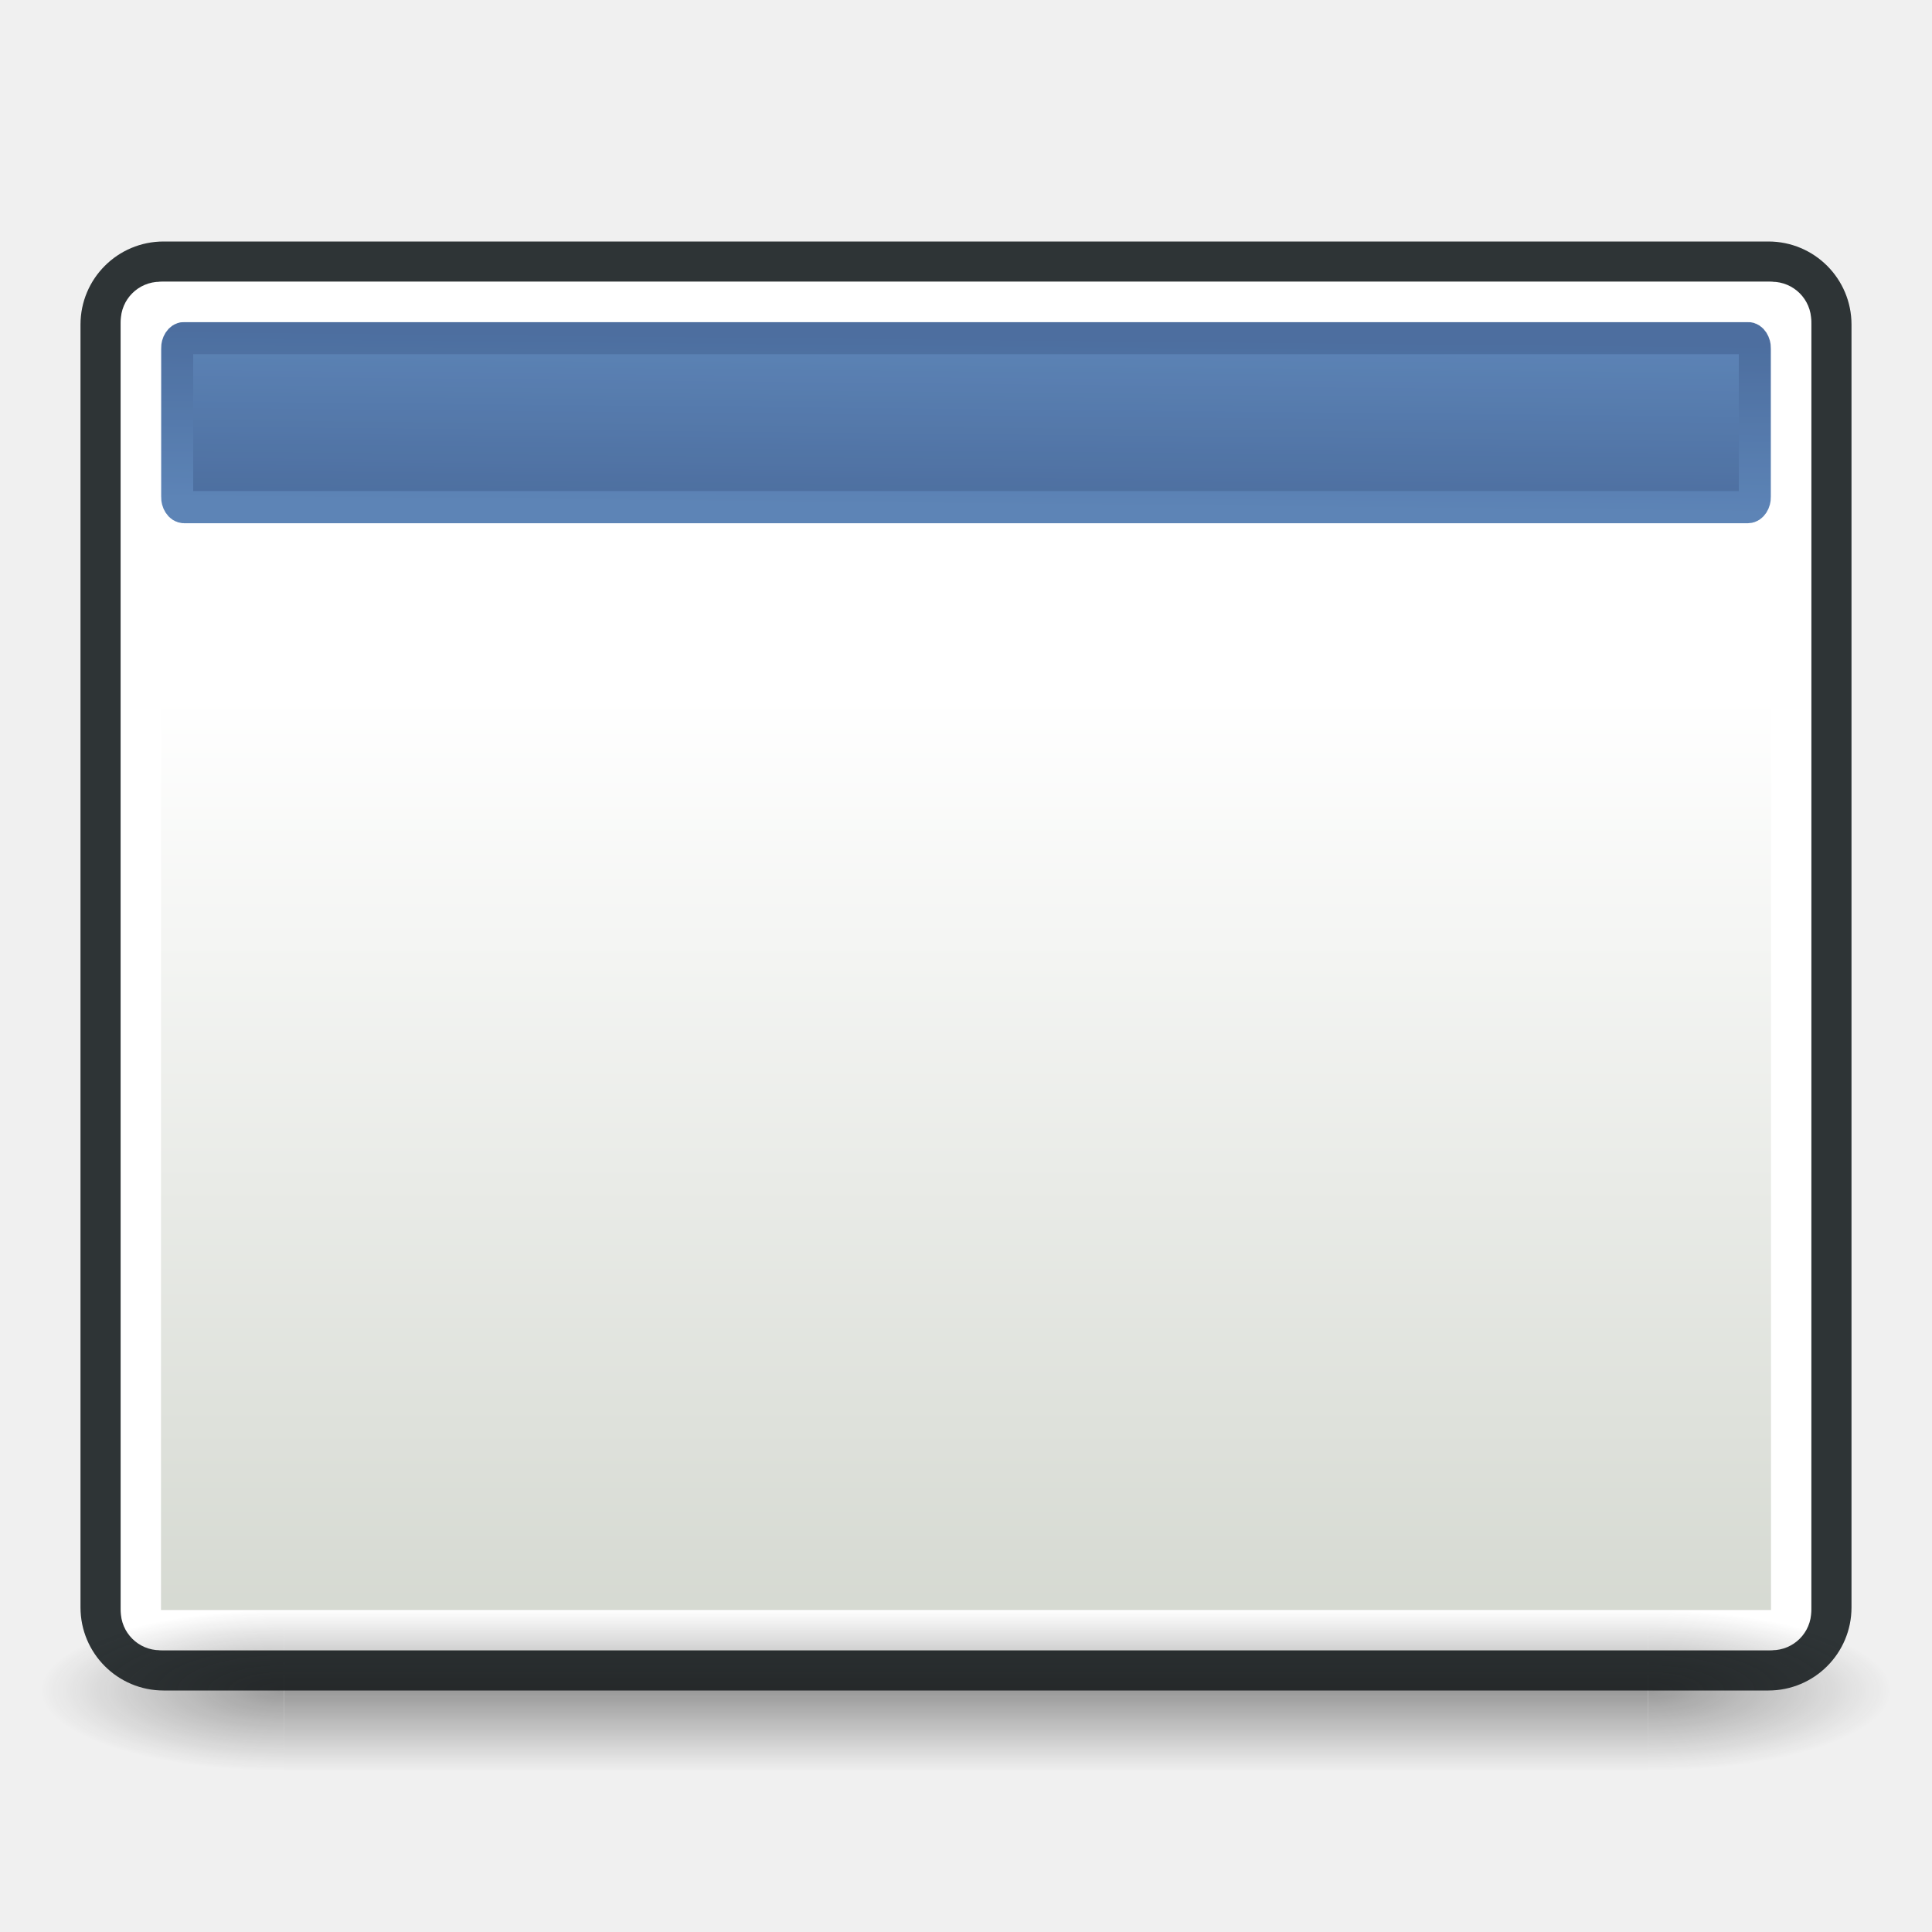
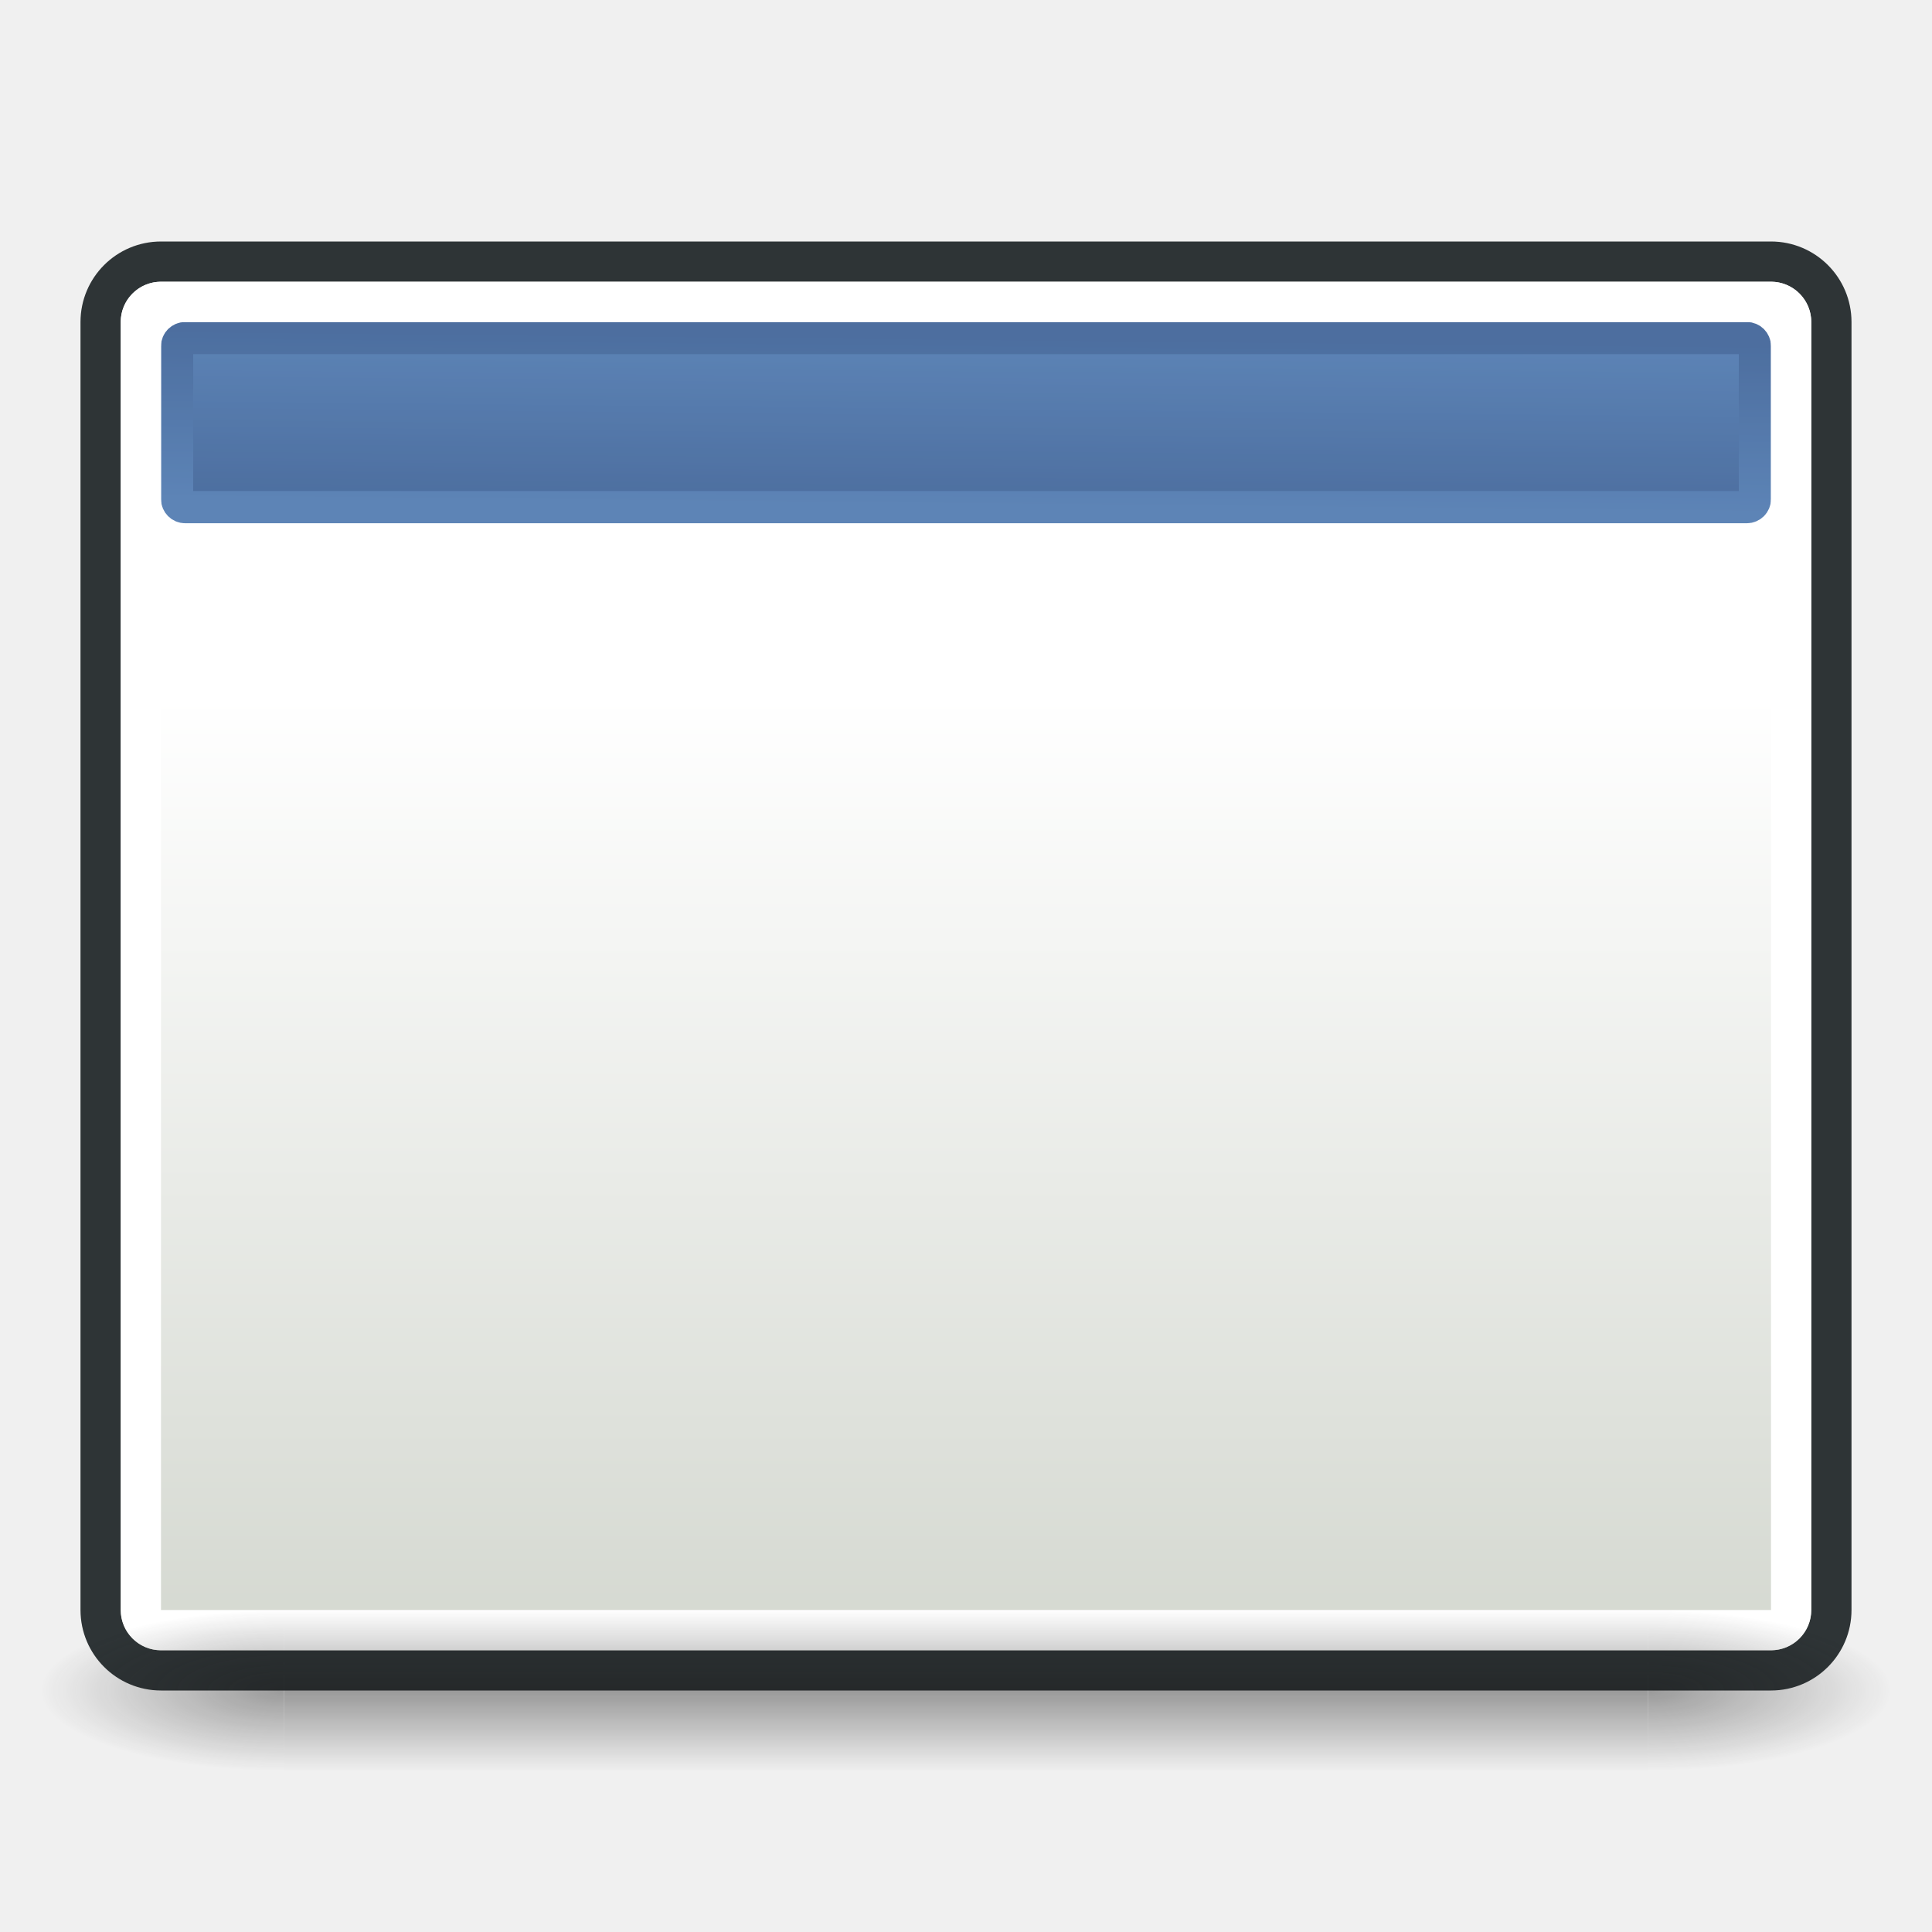
- <svg xmlns="http://www.w3.org/2000/svg" xmlns:xlink="http://www.w3.org/1999/xlink" width="480" height="480" id="svg2" version="1.0">
-   <defs id="defs4">
-     <linearGradient id="linearGradient3237">
-       <stop id="stop3239" offset="0" style="stop-color:#000000;stop-opacity:1;" />
-       <stop id="stop3241" offset="1" style="stop-color:#000000;stop-opacity:0;" />
+ <svg xmlns="http://www.w3.org/2000/svg" xmlns:xlink="http://www.w3.org/1999/xlink" viewBox="0 0 480 480" style="display:inline;enable-background:new" version="1.0" id="svg11300" height="480" width="480">
+   <defs id="defs3">
+     <linearGradient xlink:href="#linearGradient3175" id="linearGradient3788" gradientUnits="userSpaceOnUse" gradientTransform="matrix(1.108537,0,0,1.190661,-9.713545,-49.47257)" x1="31.315" y1="187.056" x2="31.315" y2="390.096" />
+     <linearGradient id="linearGradient3175">
+       <stop style="stop-color:#ffffff;stop-opacity:1;" offset="0" id="stop3177" />
+       <stop style="stop-color:#d3d7cf;stop-opacity:1;" offset="1" id="stop3179" />
    </linearGradient>
+     <linearGradient xlink:href="#linearGradient3189" id="linearGradient3783" gradientUnits="userSpaceOnUse" gradientTransform="matrix(1.102444,0,0,0.6706109,-6.113635,5.300318)" x1="249.558" y1="117.355" x2="248.548" y2="179.985" />
    <linearGradient id="linearGradient3189">
      <stop style="stop-color:#3465a4;stop-opacity:1;" offset="0" id="stop3191" />
      <stop style="stop-color:#204a87;stop-opacity:1;" offset="1" id="stop3193" />
    </linearGradient>
-     <linearGradient id="linearGradient3175">
-       <stop style="stop-color:#ffffff;stop-opacity:1;" offset="0" id="stop3177" />
-       <stop style="stop-color:#d3d7cf;stop-opacity:1;" offset="1" id="stop3179" />
+     <linearGradient xlink:href="#linearGradient3189" id="linearGradient3785" gradientUnits="userSpaceOnUse" gradientTransform="matrix(1.102444,0,0,0.6706109,-6.113635,5.300318)" x1="248.548" y1="179.985" x2="249.558" y2="117.355" />
+     <radialGradient xlink:href="#linearGradient3688-166-749-5-0" id="radialGradient3899" gradientUnits="userSpaceOnUse" gradientTransform="matrix(2.003784,0,0,1.4,27.98813,-17.4)" cx="4.993" cy="43.5" fx="4.993" fy="43.5" r="2.5" />
+     <linearGradient id="linearGradient3688-166-749-5-0">
+       <stop offset="0" style="stop-color:#181818;stop-opacity:1" id="stop2883-0" />
+       <stop offset="1" style="stop-color:#181818;stop-opacity:0" id="stop2885-5" />
    </linearGradient>
-     <linearGradient xlink:href="#linearGradient3175" id="linearGradient3181" x1="31.315" y1="187.056" x2="31.315" y2="390.096" gradientUnits="userSpaceOnUse" gradientTransform="translate(14.73597,-3.119225)" />
-     <linearGradient xlink:href="#linearGradient3189" id="linearGradient3195" x1="249.558" y1="117.355" x2="248.548" y2="179.985" gradientUnits="userSpaceOnUse" gradientTransform="matrix(0.9731496,0,0,1.002001,22.75048,-4.523987)" />
-     <linearGradient xlink:href="#linearGradient3189" id="linearGradient3203" x1="248.548" y1="179.985" x2="249.558" y2="117.355" gradientUnits="userSpaceOnUse" gradientTransform="matrix(0.9731496,0,0,1.002001,22.75048,-4.523987)" />
-     <radialGradient xlink:href="#linearGradient3237" id="radialGradient3235" cx="238.58" cy="372.901" fx="238.58" fy="372.901" r="235.556" gradientTransform="matrix(1.910409,1.7452917e-8,-1.7046826e-8,0.4707049,-217.2056,197.3748)" gradientUnits="userSpaceOnUse" />
-     <linearGradient xlink:href="#linearGradient3189" id="linearGradient3286" gradientUnits="userSpaceOnUse" gradientTransform="matrix(0.9808122,0,0,0.5212339,21.03983,50.53419)" x1="249.558" y1="117.355" x2="248.548" y2="179.985" />
-     <linearGradient xlink:href="#linearGradient3189" id="linearGradient3288" gradientUnits="userSpaceOnUse" gradientTransform="matrix(0.9808122,0,0,0.5212339,21.03983,50.53419)" x1="248.548" y1="179.985" x2="249.558" y2="117.355" />
-     <linearGradient xlink:href="#linearGradient3175" id="linearGradient3295" gradientUnits="userSpaceOnUse" gradientTransform="translate(14.73597,-3.119225)" x1="31.315" y1="187.056" x2="31.315" y2="390.096" />
-     <linearGradient xlink:href="#linearGradient3189" id="linearGradient3297" gradientUnits="userSpaceOnUse" gradientTransform="matrix(0.9808122,0,0,0.5212339,21.03983,50.53419)" x1="249.558" y1="117.355" x2="248.548" y2="179.985" />
-     <linearGradient xlink:href="#linearGradient3189" id="linearGradient3299" gradientUnits="userSpaceOnUse" gradientTransform="matrix(0.9808122,0,0,0.5212339,21.03983,50.53419)" x1="248.548" y1="179.985" x2="249.558" y2="117.355" />
-     <linearGradient xlink:href="#linearGradient3189" id="linearGradient3303" gradientUnits="userSpaceOnUse" gradientTransform="matrix(0.9808122,0,0,0.5212339,21.03983,50.53419)" x1="249.558" y1="117.355" x2="248.548" y2="179.985" />
-     <linearGradient xlink:href="#linearGradient3189" id="linearGradient3305" gradientUnits="userSpaceOnUse" gradientTransform="matrix(0.9808122,0,0,0.5212339,21.03983,50.53419)" x1="248.548" y1="179.985" x2="249.558" y2="117.355" />
-     <linearGradient xlink:href="#linearGradient3175" id="linearGradient3308" gradientUnits="userSpaceOnUse" gradientTransform="translate(14.73597,-3.119225)" x1="31.315" y1="187.056" x2="31.315" y2="390.096" />
-     <filter id="filter3177" x="-0.062" width="1.125" y="-0.266" height="1.532">
-       <feGaussianBlur stdDeviation="12.35" id="feGaussianBlur3179" />
-     </filter>
-     <linearGradient xlink:href="#linearGradient3189" id="linearGradient3783" gradientUnits="userSpaceOnUse" gradientTransform="matrix(1.102444,0,0,0.6706109,-6.113632,5.30032)" x1="249.558" y1="117.355" x2="248.548" y2="179.985" />
-     <linearGradient xlink:href="#linearGradient3189" id="linearGradient3785" gradientUnits="userSpaceOnUse" gradientTransform="matrix(1.102444,0,0,0.6706109,-6.113632,5.30032)" x1="248.548" y1="179.985" x2="249.558" y2="117.355" />
-     <linearGradient xlink:href="#linearGradient3175" id="linearGradient3788" gradientUnits="userSpaceOnUse" gradientTransform="matrix(1.108537,0,0,1.190661,-9.713541,-49.47257)" x1="31.315" y1="187.056" x2="31.315" y2="390.096" />
-     <radialGradient gradientTransform="matrix(1.556392,0,0,0.1697883,70.27036,38.13029)" gradientUnits="userSpaceOnUse" xlink:href="#linearGradient3811" id="radialGradient5831" fy="93.468" fx="-4.029" r="35.338" cy="93.468" cx="-4.029" />
-     <linearGradient id="linearGradient3811">
-       <stop offset="0" style="stop-color:#000000;stop-opacity:1" id="stop3813" />
-       <stop offset="1" style="stop-color:#000000;stop-opacity:0" id="stop3815" />
-     </linearGradient>
+     <radialGradient xlink:href="#linearGradient3688-166-749-5-0" id="radialGradient3901" gradientUnits="userSpaceOnUse" gradientTransform="matrix(2.003784,0,0,1.4,-20.01187,-104.4)" cx="4.993" cy="43.5" fx="4.993" fy="43.5" r="2.5" />
+     <linearGradient xlink:href="#linearGradient3702-501-757-0" id="linearGradient3903" gradientUnits="userSpaceOnUse" x1="25.058" y1="47.028" x2="25.058" y2="39.999" />
    <linearGradient id="linearGradient3702-501-757-0">
      <stop offset="0" style="stop-color:#181818;stop-opacity:0" id="stop2895-0" />
      <stop offset="0.5" style="stop-color:#181818;stop-opacity:1" id="stop2897-2-9" />
      <stop offset="1" style="stop-color:#181818;stop-opacity:0" id="stop2899-6" />
    </linearGradient>
-     <linearGradient gradientUnits="userSpaceOnUse" xlink:href="#linearGradient3702-501-757-0" id="linearGradient3360" y2="39.999" x2="25.058" y1="47.028" x1="25.058" />
-     <linearGradient id="linearGradient3688-464-309-8-0">
-       <stop offset="0" style="stop-color:#181818;stop-opacity:1" id="stop2889-9" />
-       <stop offset="1" style="stop-color:#181818;stop-opacity:0" id="stop2891-4-5" />
-     </linearGradient>
-     <radialGradient gradientTransform="matrix(2.003784,0,0,1.4,-20.01187,-104.4)" gradientUnits="userSpaceOnUse" xlink:href="#linearGradient3688-464-309-8-0" id="radialGradient3358" fy="43.5" fx="4.993" r="2.5" cy="43.5" cx="4.993" />
-     <linearGradient id="linearGradient3688-166-749-5-0">
-       <stop offset="0" style="stop-color:#181818;stop-opacity:1" id="stop2883-0" />
-       <stop offset="1" style="stop-color:#181818;stop-opacity:0" id="stop2885-5" />
-     </linearGradient>
-     <radialGradient gradientTransform="matrix(2.003784,0,0,1.4,27.98813,-17.4)" gradientUnits="userSpaceOnUse" xlink:href="#linearGradient3688-166-749-5-0" id="radialGradient3356" fy="43.5" fx="4.993" r="2.5" cy="43.5" cx="4.993" />
-     <linearGradient id="linearGradient3242">
-       <stop offset="0" style="stop-color:#f89b7e;stop-opacity:1" id="stop3244" />
-       <stop offset="0.262" style="stop-color:#e35d4f;stop-opacity:1" id="stop3246" />
-       <stop offset="0.661" style="stop-color:#c6262e;stop-opacity:1" id="stop3248" />
-       <stop offset="1" style="stop-color:#690b2c;stop-opacity:1" id="stop3250" />
-     </linearGradient>
-     <radialGradient gradientTransform="matrix(0,17.60972,-21.61911,0,280.2548,-220.0683)" gradientUnits="userSpaceOnUse" xlink:href="#linearGradient3242" id="radialGradient4443-3" fy="9.994" fx="8.276" r="12.672" cy="9.994" cx="8.276" />
-     <linearGradient id="linearGradient5803-2-7">
-       <stop offset="0" style="stop-color:#fffdf3;stop-opacity:1" id="stop5805-3-6" />
-       <stop offset="1" style="stop-color:#fbebeb;stop-opacity:1" id="stop5807-0-0" />
-     </linearGradient>
-     <linearGradient gradientTransform="matrix(1.888889,0,0,1.888889,-106.0001,-57.44444)" gradientUnits="userSpaceOnUse" xlink:href="#linearGradient5803-2-7" id="linearGradient4840-0" y2="54.78" x2="167.983" y1="8.508" x1="167.983" />
-     <linearGradient id="linearGradient3924">
-       <stop offset="0" style="stop-color:#ffffff;stop-opacity:1" id="stop3926" />
-       <stop offset="0.063" style="stop-color:#ffffff;stop-opacity:0.235" id="stop3928" />
-       <stop offset="0.951" style="stop-color:#ffffff;stop-opacity:0.157" id="stop3930" />
-       <stop offset="1" style="stop-color:#ffffff;stop-opacity:0.392" id="stop3932" />
-     </linearGradient>
-     <linearGradient gradientTransform="matrix(2.72973,0,0,2.72973,-1.513511,-62.51349)" gradientUnits="userSpaceOnUse" xlink:href="#linearGradient3924" id="linearGradient3640" y2="43" x2="24" y1="5" x1="24" />
-     <linearGradient xlink:href="#linearGradient3924" id="linearGradient3881" gradientUnits="userSpaceOnUse" gradientTransform="matrix(2.72973,0,0,2.72973,267.8198,960.1346)" x1="24" y1="5" x2="24" y2="43" />
-     <linearGradient xlink:href="#linearGradient5803-2-7" id="linearGradient3885" gradientUnits="userSpaceOnUse" gradientTransform="matrix(1.888889,0,0,1.888889,163.3332,965.2037)" x1="167.983" y1="8.508" x2="167.983" y2="54.78" />
-     <radialGradient xlink:href="#linearGradient3242" id="radialGradient3890" gradientUnits="userSpaceOnUse" gradientTransform="matrix(0,17.60972,-21.61911,0,549.5882,802.5798)" cx="8.276" cy="9.994" fx="8.276" fy="9.994" r="12.672" />
-     <radialGradient xlink:href="#linearGradient3811" id="radialGradient3897" gradientUnits="userSpaceOnUse" gradientTransform="matrix(6.22557,0,0,0.5659609,265.0814,367.101)" cx="-4.029" cy="93.468" fx="-4.029" fy="93.468" r="35.338" />
-     <radialGradient xlink:href="#linearGradient3688-166-749-5-0" id="radialGradient3899" gradientUnits="userSpaceOnUse" gradientTransform="matrix(2.003784,0,0,1.4,27.98813,-17.4)" cx="4.993" cy="43.5" fx="4.993" fy="43.5" r="2.5" />
-     <radialGradient xlink:href="#linearGradient3688-464-309-8-0" id="radialGradient3901" gradientUnits="userSpaceOnUse" gradientTransform="matrix(2.003784,0,0,1.4,-20.01187,-104.4)" cx="4.993" cy="43.5" fx="4.993" fy="43.5" r="2.5" />
-     <linearGradient xlink:href="#linearGradient3702-501-757-0" id="linearGradient3903" gradientUnits="userSpaceOnUse" x1="25.058" y1="47.028" x2="25.058" y2="39.999" />
  </defs>
-   <g id="layer1">
-     <rect style="fill:url(#linearGradient3788);fill-opacity:1;stroke:#2e3436;stroke-width:10;stroke-linecap:butt;stroke-linejoin:round;stroke-miterlimit:4;stroke-opacity:1;stroke-dasharray:none" id="rect2403" width="430" height="350" x="25" y="65" ry="15.636" />
-     <rect style="opacity:0.8;fill:url(#linearGradient3783);fill-opacity:1;stroke:url(#linearGradient3785);stroke-width:8;stroke-linecap:round;stroke-linejoin:round;stroke-miterlimit:4;stroke-opacity:1;stroke-dasharray:none" id="rect3187" width="392" height="42" x="44" y="84" ry="2.729" rx="1.755" />
-     <rect style="fill:none;stroke:#ffffff;stroke-width:10;stroke-linecap:butt;stroke-linejoin:round;stroke-miterlimit:4;stroke-opacity:1;stroke-dasharray:none" id="rect3205" width="410" height="330" x="35" y="75" ry="4.771" />
-     <g transform="matrix(12.10526,0,0,5.714285,-50.52631,171.4286)" id="g3712-1" style="opacity:0.4">
-       <rect width="5" height="7" x="38" y="40" id="rect2801-36" style="fill:url(#radialGradient3899);fill-opacity:1;stroke:none" />
-       <rect width="5" height="7" x="-10" y="-47" transform="scale(-1,-1)" id="rect3696-5" style="fill:url(#radialGradient3901);fill-opacity:1;stroke:none" />
-       <rect width="28" height="7" x="10" y="40" id="rect3700-57" style="fill:url(#linearGradient3903);fill-opacity:1;stroke:none" />
-     </g>
+   <rect style="fill:url(#linearGradient3788);fill-opacity:1;stroke:#2e3436;stroke-width:10;stroke-linecap:butt;stroke-linejoin:round;stroke-miterlimit:4;stroke-dasharray:none;stroke-opacity:1" id="rect2403" width="430" height="350" x="25" y="65" ry="15" rx="15" />
+   <rect style="opacity:0.8;fill:url(#linearGradient3783);fill-opacity:1;stroke:url(#linearGradient3785);stroke-width:8;stroke-linecap:round;stroke-linejoin:round;stroke-miterlimit:4;stroke-dasharray:none;stroke-opacity:1" id="rect3187" width="392" height="42" x="44" y="84" ry="2" rx="2" />
+   <rect style="fill:none;stroke:#ffffff;stroke-width:10;stroke-linecap:butt;stroke-linejoin:round;stroke-miterlimit:4;stroke-dasharray:none;stroke-opacity:1" id="rect3205" width="410" height="330" x="35" y="75" ry="5" rx="5" />
+   <g transform="matrix(12.10526,0,0,5.714285,-50.52631,171.4286)" id="g3712-1" style="opacity:0.4">
+     <rect width="5" height="7" x="38" y="40" id="rect2801-36" style="fill:url(#radialGradient3899);fill-opacity:1;stroke:none" />
+     <rect width="5" height="7" x="-10" y="-47" transform="scale(-1)" id="rect3696-5" style="fill:url(#radialGradient3901);fill-opacity:1;stroke:none" />
+     <rect width="28" height="7" x="10" y="40" id="rect3700-57" style="fill:url(#linearGradient3903);fill-opacity:1;stroke:none" />
  </g>
</svg>
